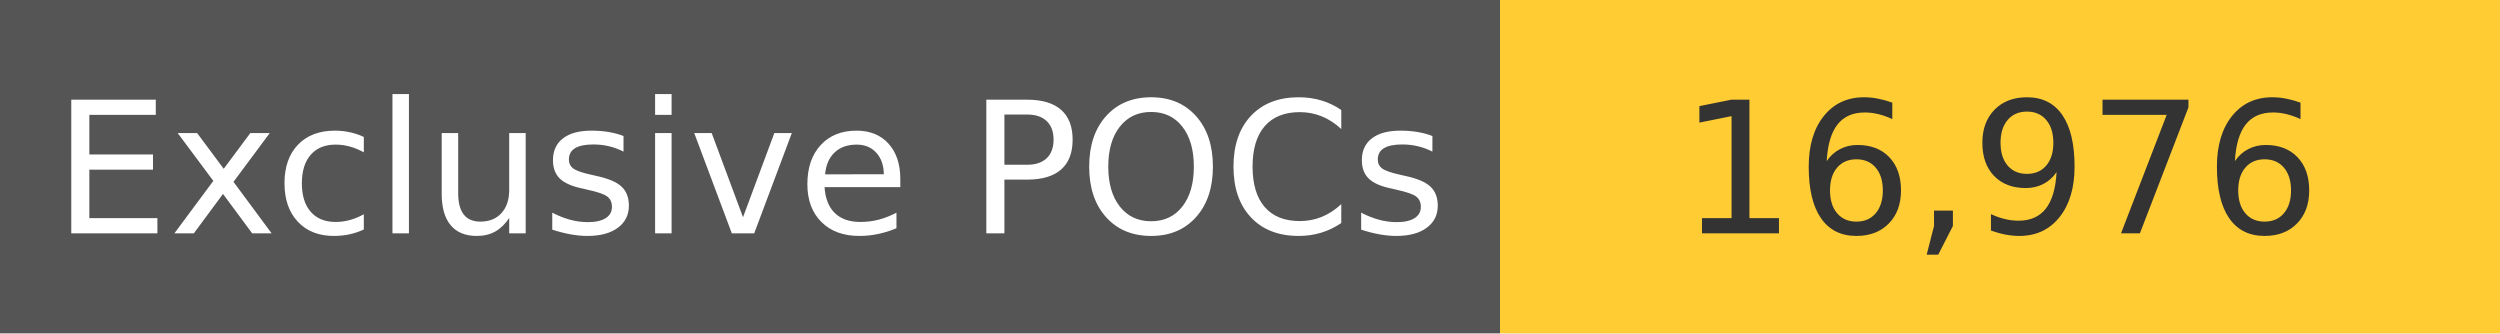
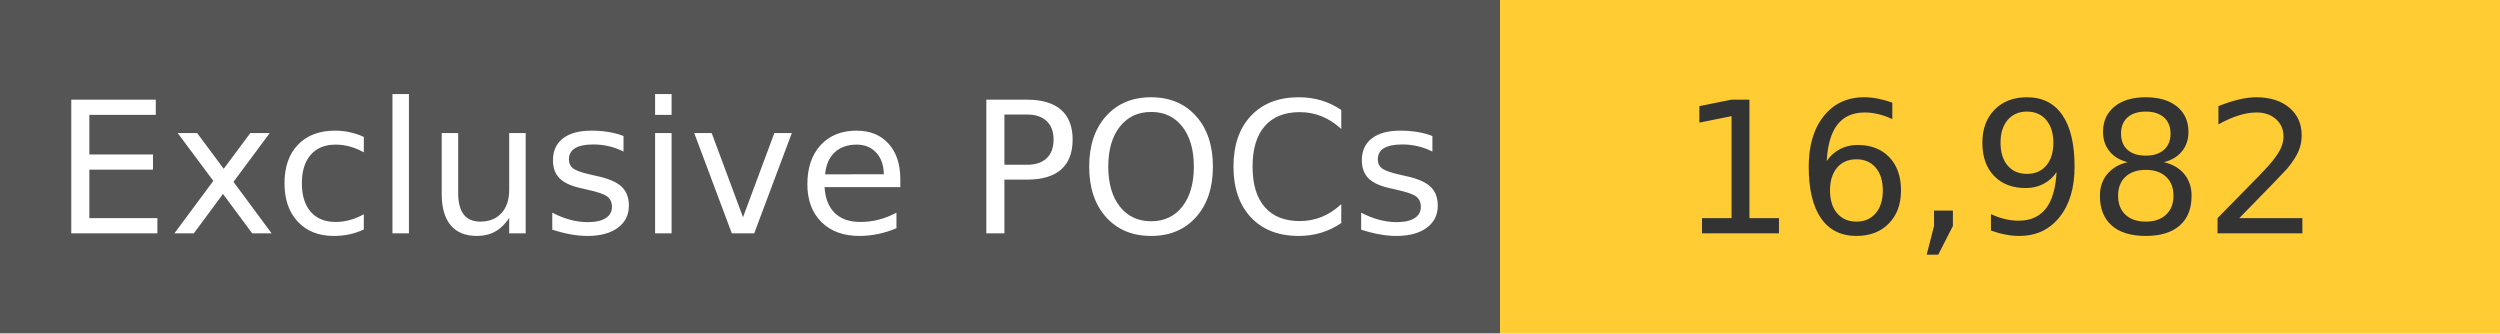
<svg xmlns="http://www.w3.org/2000/svg" width="150" height="20" role="img">
  <linearGradient id="s" x2="0" y2="100%">
    <stop offset="0" stop-color="#bbb" stop-opacity=".1" />
    <stop offset="1" stop-opacity=".1" />
  </linearGradient>
  <g>
    <rect width="90" height="20" fill="#555" />
    <rect x="90" width="267" height="20" fill="#ffcc33" />
  </g>
  <g fill="#fff" text-anchor="middle" font-family="Verdana,Geneva,DejaVu Sans,sans-serif" text-rendering="geometricPrecision" font-size="110">
    <text x="450" y="140" transform="scale(.1)" fill="#fff">
            Exclusive POCs
        </text>
    <text x="1200" y="140" transform="scale(.1)" fill="#333">
-             16,976
+             16,982
        </text>
  </g>
</svg>
